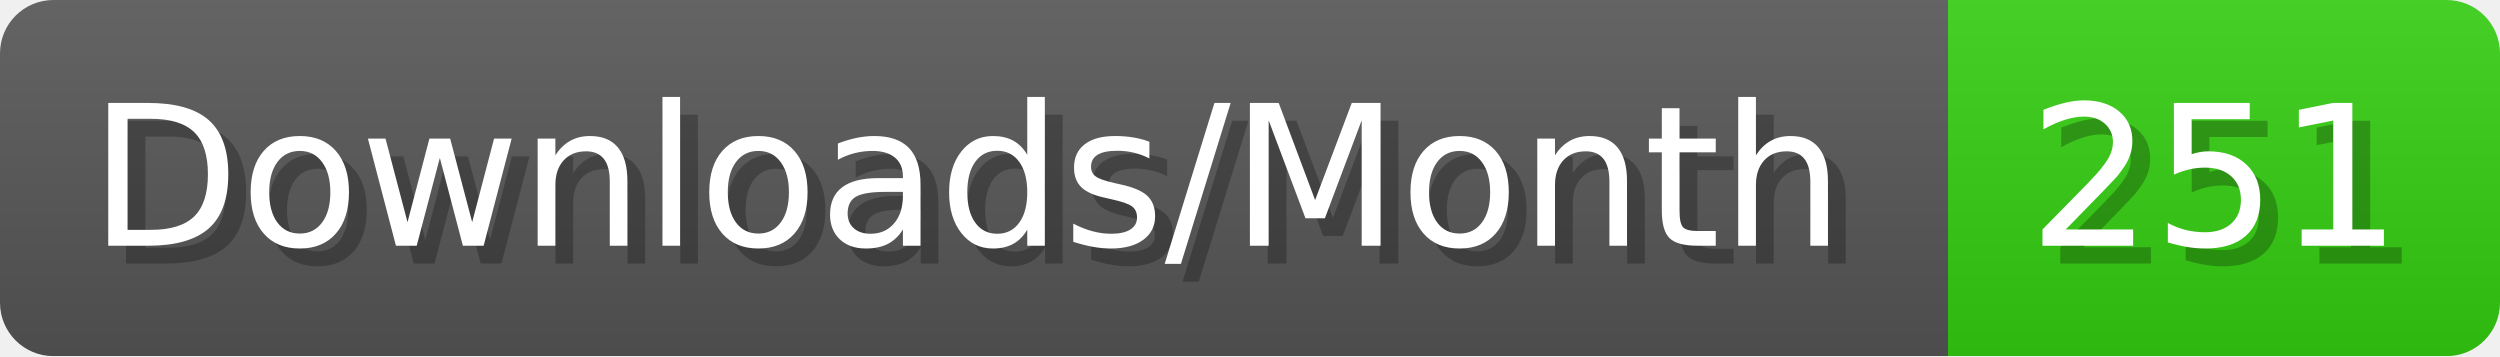
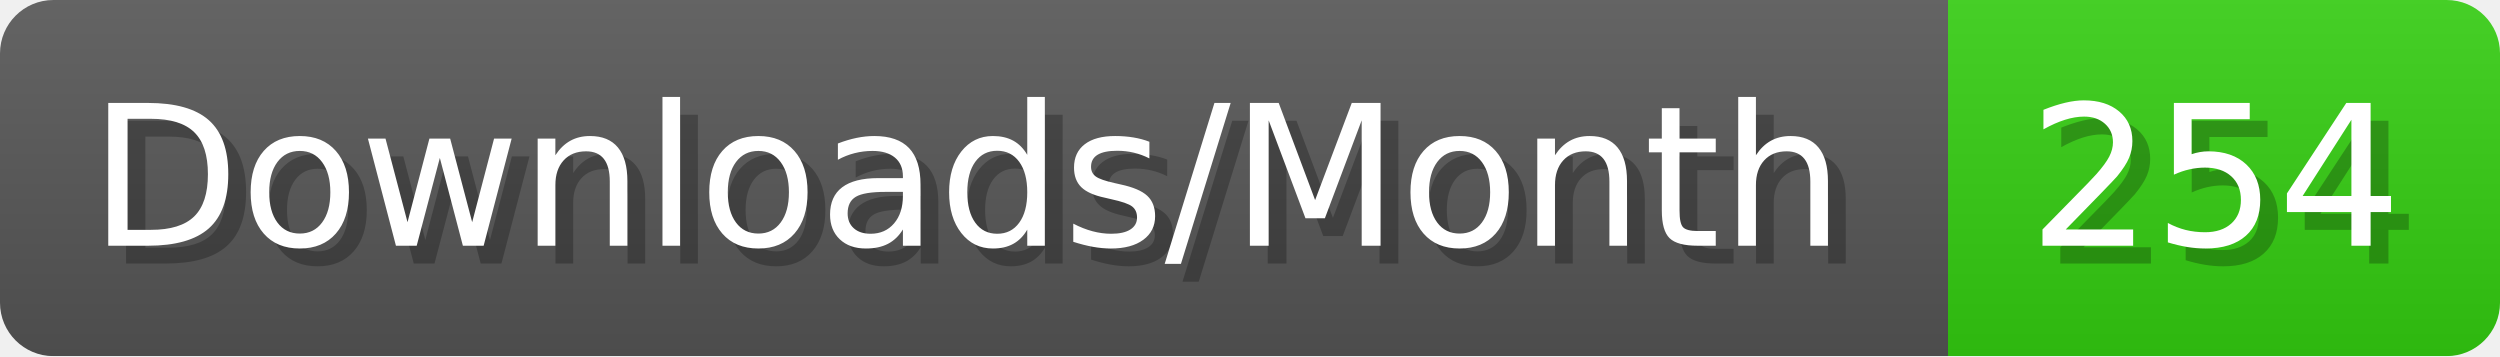
- <svg xmlns="http://www.w3.org/2000/svg" width="140.4" height="20" viewBox="0 0 1404 200" role="img" aria-label="Downloads/Month: 251">
+ <svg xmlns="http://www.w3.org/2000/svg" width="140.4" height="20" viewBox="0 0 1404 200" role="img" aria-label="Downloads/Month: 254">
  <linearGradient id="YlXUI" x2="0" y2="100%">
    <stop offset="0" stop-opacity=".1" stop-color="#EEE" />
    <stop offset="1" stop-opacity=".1" />
  </linearGradient>
  <mask id="JHhop">
    <rect width="1404" height="200" rx="30" fill="#FFF" />
  </mask>
  <g mask="url(#JHhop)">
    <rect width="1094" height="200" fill="#555" />
    <rect width="310" height="200" fill="#3C1" x="1094" />
    <rect width="1404" height="200" fill="url(#YlXUI)" />
  </g>
  <g aria-hidden="true" fill="#fff" text-anchor="start" font-family="Verdana,DejaVu Sans,sans-serif" font-size="110">
    <text x="60" y="148" textLength="994" fill="#000" opacity="0.25">Downloads/Month</text>
    <text x="50" y="138" textLength="994">Downloads/Month</text>
-     <text x="1149" y="148" textLength="210" fill="#000" opacity="0.25">251</text>
-     <text x="1139" y="138" textLength="210">251</text>
+     <text x="1149" y="148" textLength="210" fill="#000" opacity="0.25">254</text>
+     <text x="1139" y="138" textLength="210">254</text>
  </g>
</svg>
